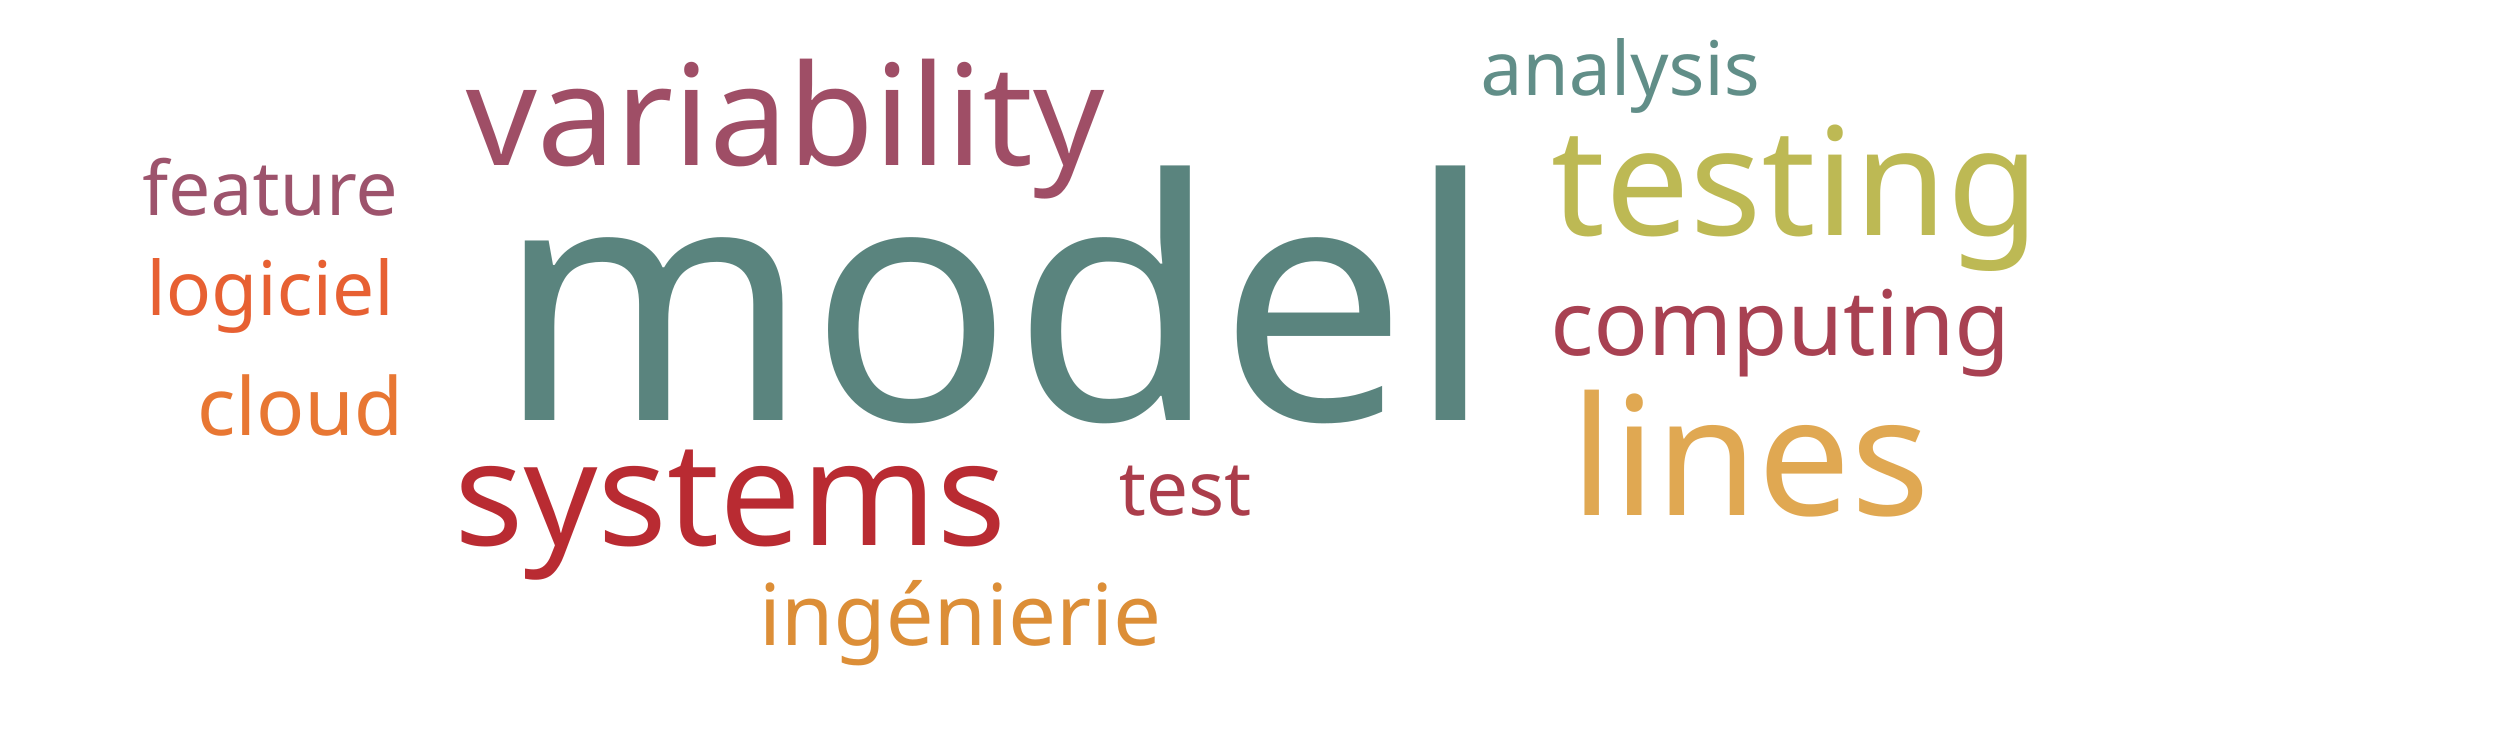
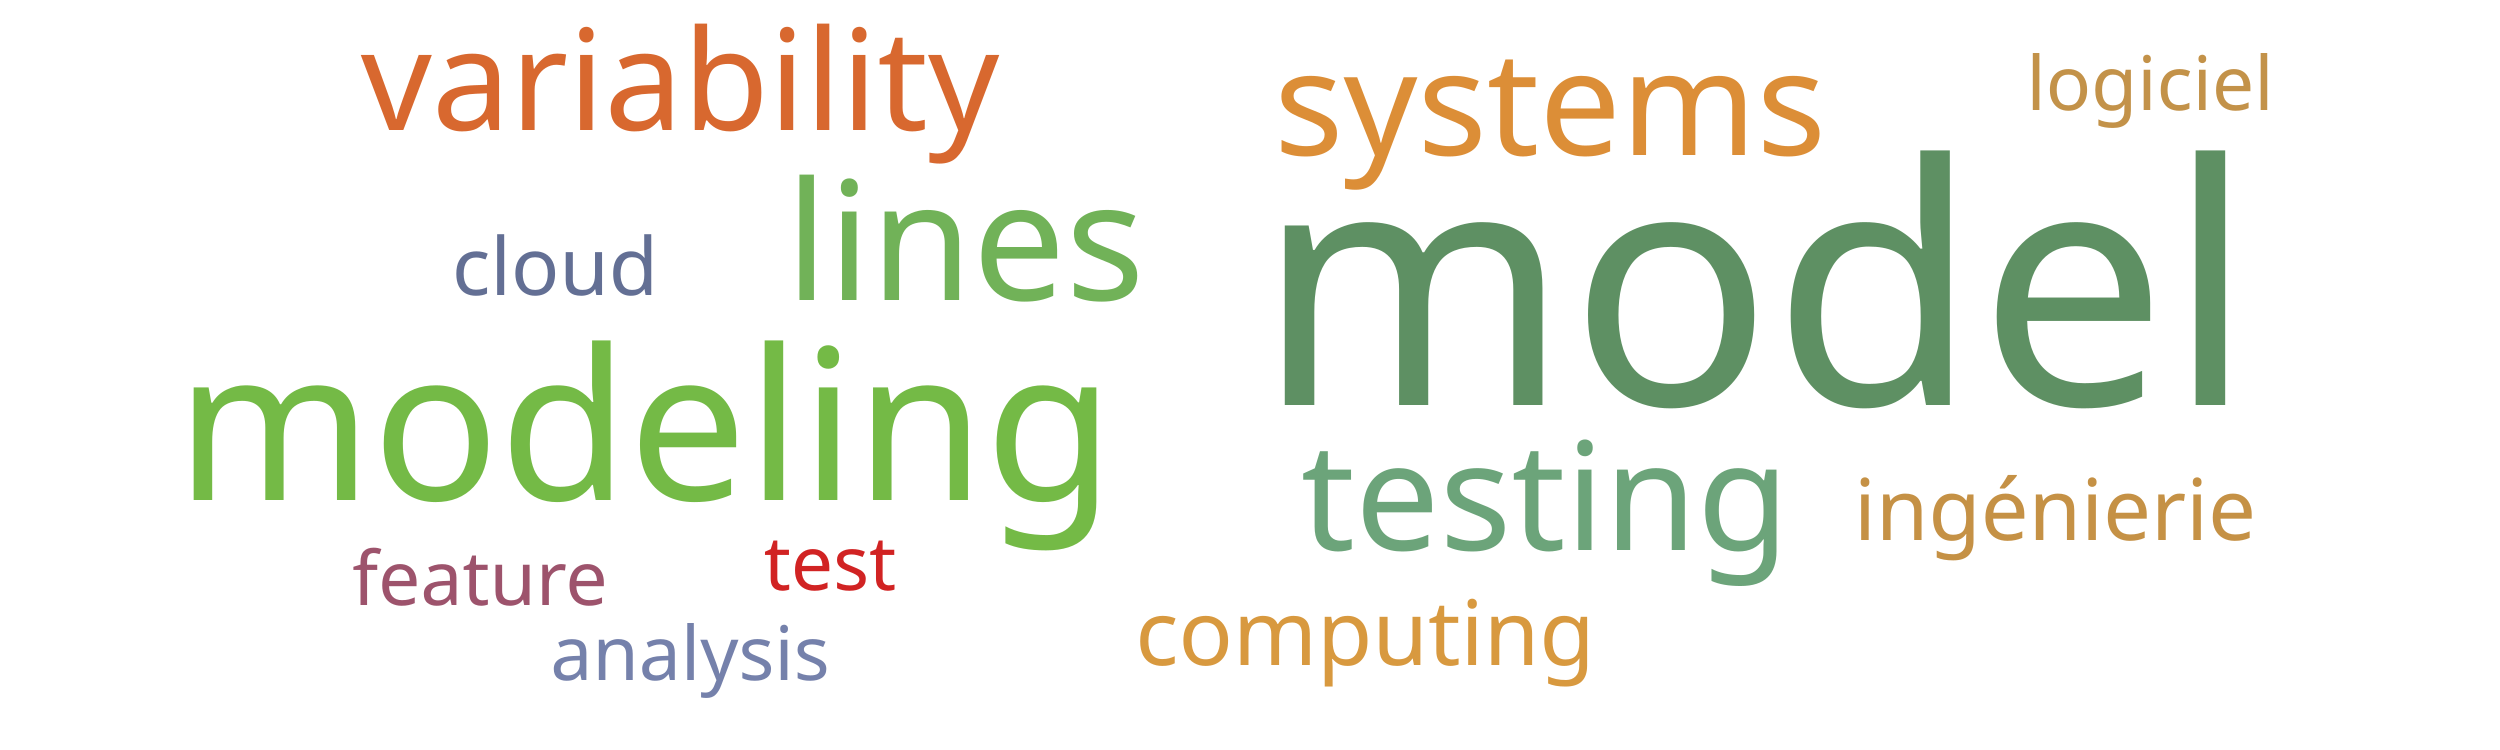
<svg xmlns="http://www.w3.org/2000/svg" width="500" height="150">
  <g transform="translate(250, 75)">
-     <text text-anchor="middle" style="font-family: Impact; font-size: 67px; fill: #5a847e" transform="translate(-51,9)rotate(0)">model</text>
-     <text text-anchor="middle" style="font-family: Impact; font-size: 33px; fill: #e0a852" transform="translate(100,28)rotate(0)">lines</text>
-     <text text-anchor="middle" style="font-family: Impact; font-size: 30px; fill: #bdb954" transform="translate(109,-28)rotate(0)">testing</text>
-     <text text-anchor="middle" style="font-family: Impact; font-size: 29px; fill: #b92b32" transform="translate(-104,34)rotate(0)">systems</text>
-     <text text-anchor="middle" style="font-family: Impact; font-size: 28px; fill: #9f4e66" transform="translate(-93,-42)rotate(0)">variability</text>
-     <text text-anchor="middle" style="font-family: Impact; font-size: 18px; fill: #a84152" transform="translate(106,-4)rotate(0)">computing</text>
-     <text text-anchor="middle" style="font-family: Impact; font-size: 17px; fill: #dc8e37" transform="translate(-58,54)rotate(0)">ingénierie</text>
-     <text text-anchor="middle" style="font-family: Impact; font-size: 16px; fill: #e87733" transform="translate(-190,12)rotate(0)">cloud</text>
-     <text text-anchor="middle" style="font-family: Impact; font-size: 15px; fill: #ab3d4b" transform="translate(-13,28)rotate(0)">test</text>
-     <text text-anchor="middle" style="font-family: Impact; font-size: 15px; fill: #e76032" transform="translate(-196,-12)rotate(0)">logiciel</text>
-     <text text-anchor="middle" style="font-family: Impact; font-size: 15px; fill: #9d536c" transform="translate(-196,-32)rotate(0)">feature</text>
-     <text text-anchor="middle" style="font-family: Impact; font-size: 15px; fill: #618e88" transform="translate(74,-56)rotate(0)">analysis</text>
+     <text text-anchor="middle" style="font-family: Impact; font-size: 67px; fill: #5e9063" transform="translate(101,6)rotate(0)">model</text>
+     <text text-anchor="middle" style="font-family: Impact; font-size: 42px; fill: #74ba46" transform="translate(-121,25)rotate(0)">modeling</text>
+     <text text-anchor="middle" style="font-family: Impact; font-size: 33px; fill: #71b258" transform="translate(-57,-15)rotate(0)">lines</text>
+     <text text-anchor="middle" style="font-family: Impact; font-size: 30px; fill: #6ca47a" transform="translate(59,35)rotate(0)">testing</text>
+     <text text-anchor="middle" style="font-family: Impact; font-size: 29px; fill: #dc8e37" transform="translate(60,-44)rotate(0)">systems</text>
+     <text text-anchor="middle" style="font-family: Impact; font-size: 28px; fill: #d8682f" transform="translate(-114,-49)rotate(0)">variability</text>
+     <text text-anchor="middle" style="font-family: Impact; font-size: 18px; fill: #d8993f" transform="translate(23,58)rotate(0)">computing</text>
+     <text text-anchor="middle" style="font-family: Impact; font-size: 17px; fill: #c59145" transform="translate(161,33)rotate(0)">ingénierie</text>
+     <text text-anchor="middle" style="font-family: Impact; font-size: 16px; fill: #636f94" transform="translate(-139,-16)rotate(0)">cloud</text>
+     <text text-anchor="middle" style="font-family: Impact; font-size: 15px; fill: #d12323" transform="translate(-84,43)rotate(0)">test</text>
+     <text text-anchor="middle" style="font-family: Impact; font-size: 15px; fill: #c39249" transform="translate(180,-53)rotate(0)">logiciel</text>
+     <text text-anchor="middle" style="font-family: Impact; font-size: 15px; fill: #9d536c" transform="translate(-154,46)rotate(0)">feature</text>
+     <text text-anchor="middle" style="font-family: Impact; font-size: 15px; fill: #7581ab" transform="translate(-112,61)rotate(0)">analysis</text>
  </g>
</svg>
